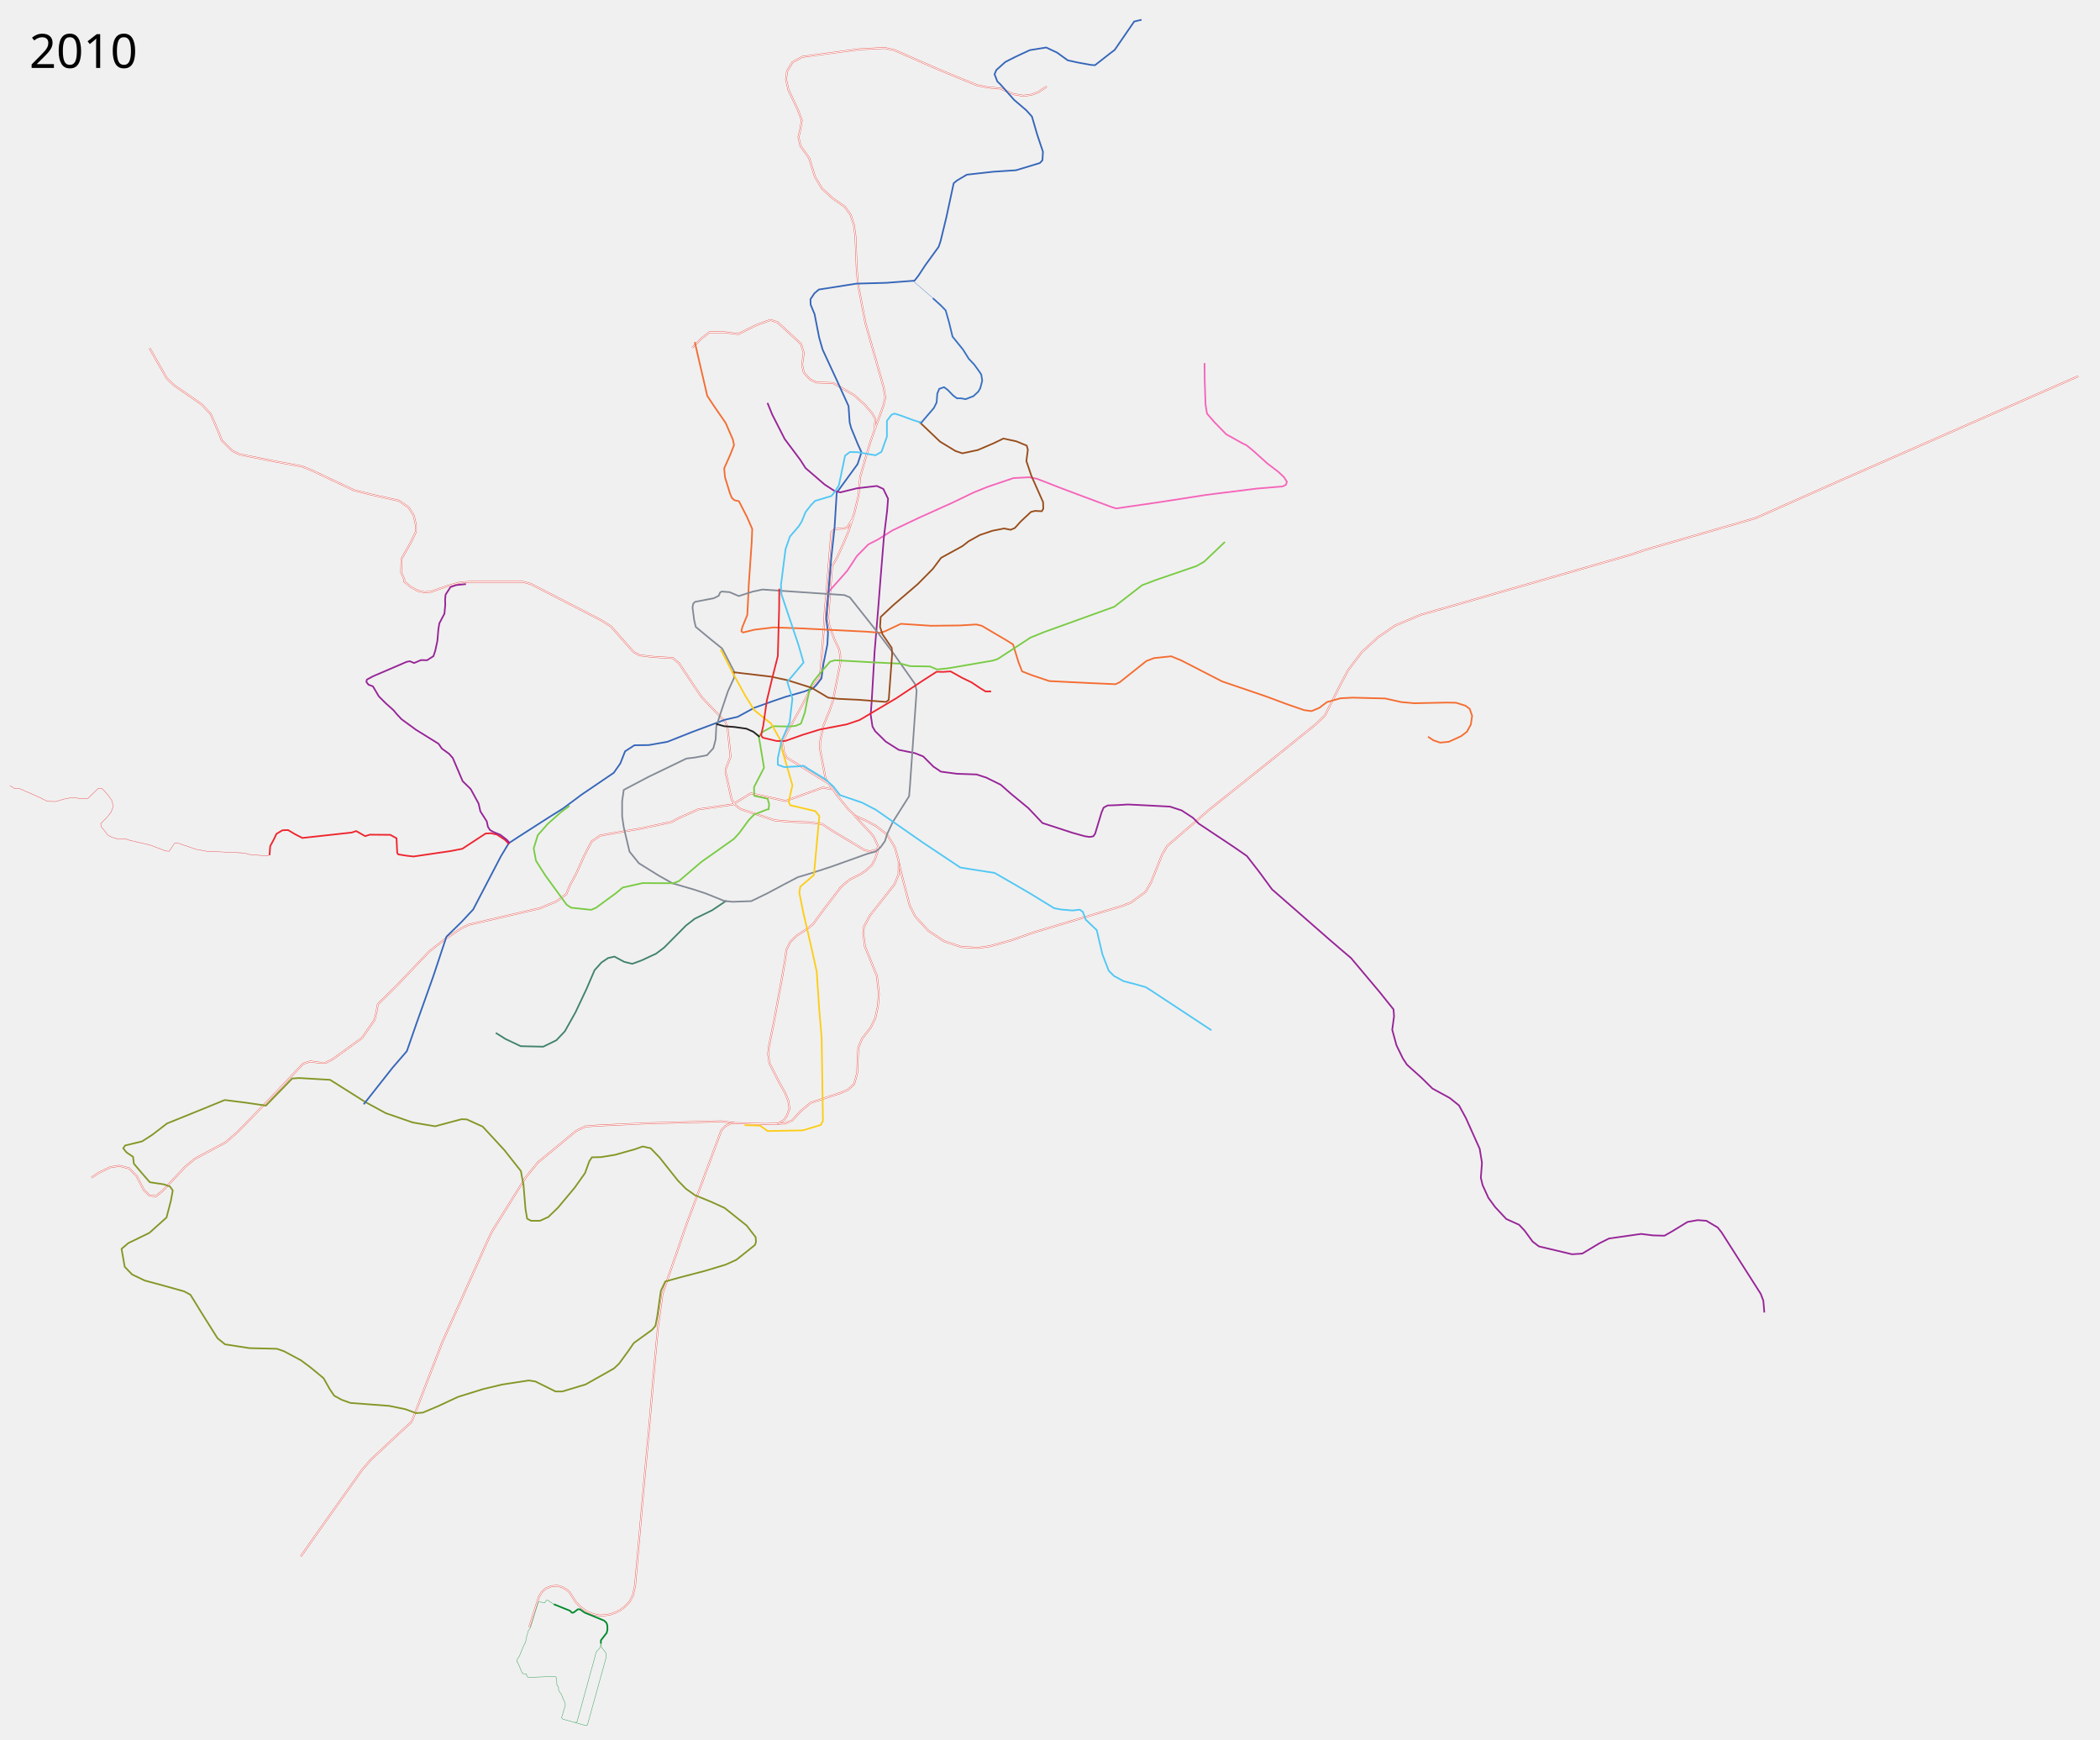
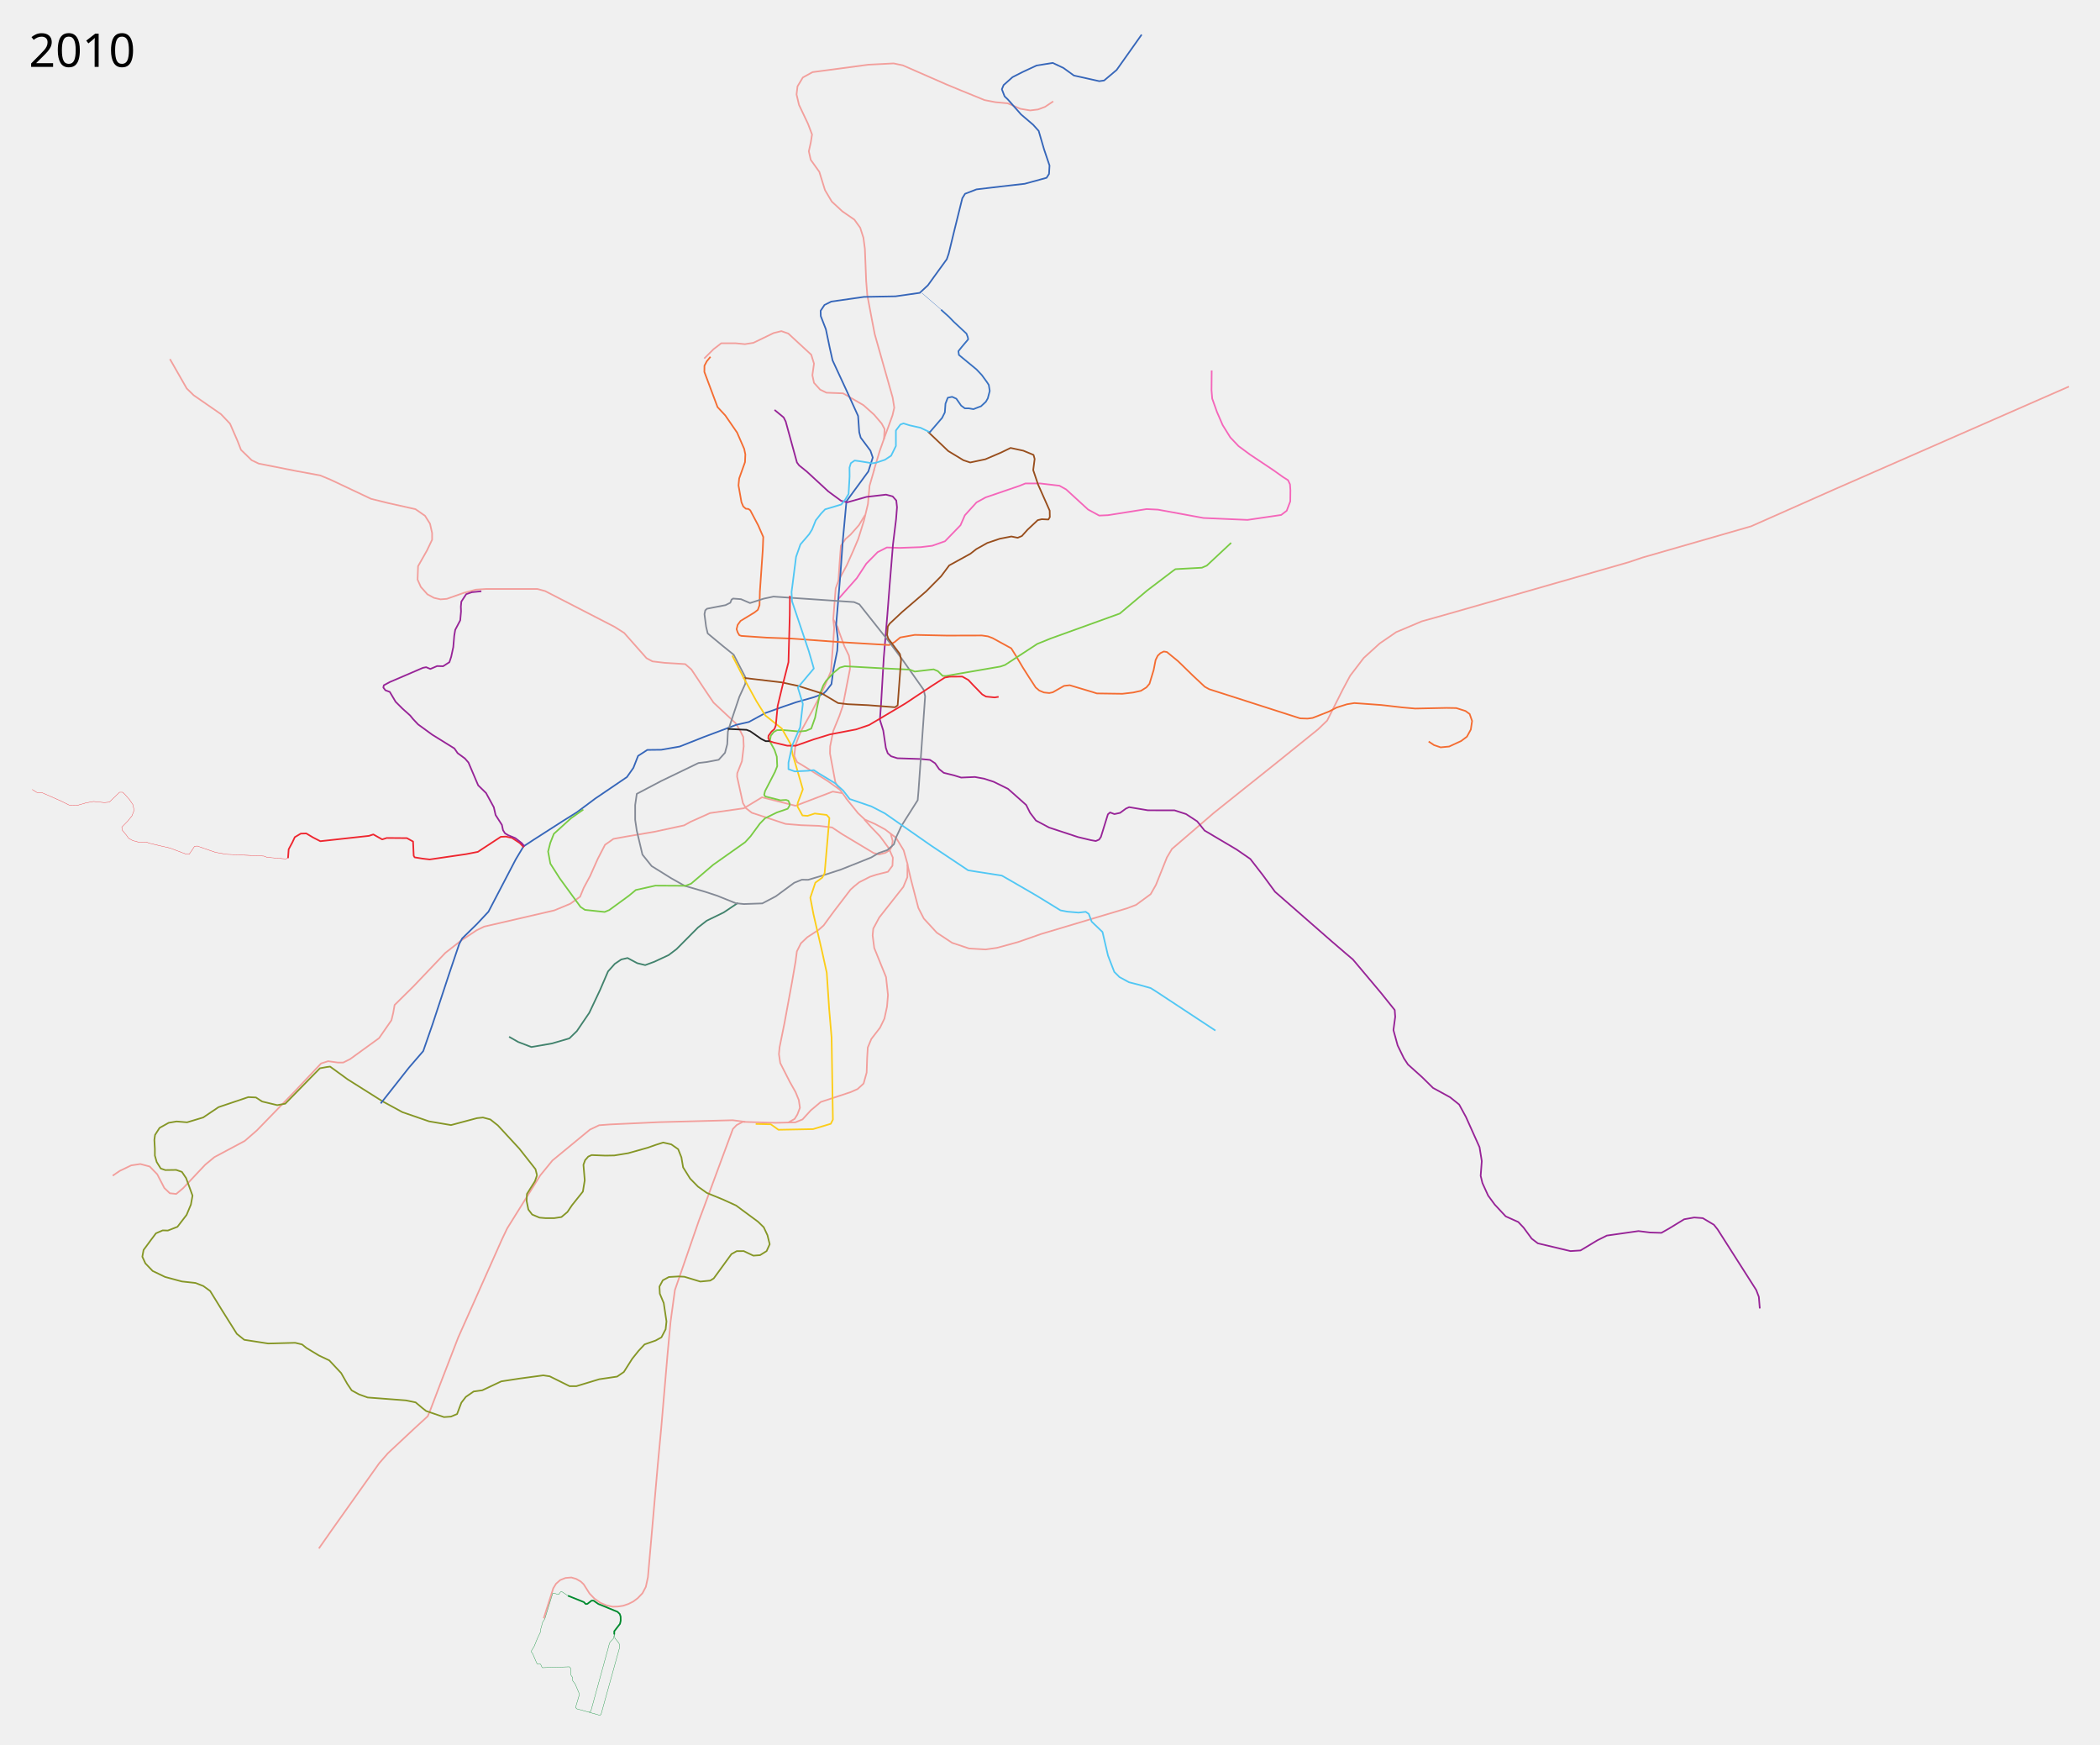
- <svg xmlns="http://www.w3.org/2000/svg" viewBox="-300, 0, 6400, 5300" height="5300" width="6400">
-   <path d="M2438.5 2624.73l12 50.5 22 84.5 17 33 40 43.5 47.5 31.5 52.5 17.5 51 3 35.5-5 65.5-18 70-24.5 267.5-80 27.5-10.5 45-33 16.5-29 34-85 15.5-26 42.5-36.5 87-75 196.5-157 126.5-102 28-27 48-95.5 23-43 42-55 49.5-45 51-35 79.5-33.5 64.5-18 344-98.5 232-66.5 43-14.5 335.5-96.5 259.5-115 724.242-317.432" fill="none" stroke="#e53f39" stroke-width="5" stroke-linejoin="round" />
-   <path d="M2438.5 2624.73l12 50.5 22 84.5 17 33 40 43.5 47.5 31.5 52.5 17.5 51 3 35.5-5 65.5-18 70-24.5 267.5-80 27.5-10.5 45-33 16.5-29 34-85 15.5-26 42.5-36.5 87-75 196.5-157 126.5-102 28-27 48-95.5 23-43 42-55 49.5-45 51-35 79.5-33.5 64.5-18 344-98.5 232-66.5 43-14.5 335.5-96.5 259.5-115 724.242-317.432" fill="none" stroke="#fff" stroke-width="3" stroke-linejoin="round" />
-   <path d="M1936.5 3421.73l-38.5-5-229 6-151 7-33.5 2.5-28.5 13.5-116 95.5-38 46.5-102 163.5-16 33.5-136 305-53.5 138.5-32 84-8.5 20.5-42 38.5-81.5 76.25-26.75 30.75-144.5 203.5-42.25 60.25" fill="none" stroke="#e53f39" stroke-width="5" stroke-linejoin="round" />
-   <path d="M1936.5 3421.73l-38.5-5-229 6-151 7-33.5 2.5-28.5 13.5-116 95.5-38 46.5-102 163.5-16 33.5-136 305-53.5 138.5-32 84-8.5 20.5-42 38.5-81.5 76.25-26.75 30.75-144.5 203.5-42.25 60.25" fill="none" stroke="#fff" stroke-width="3" stroke-linejoin="round" />
-   <path d="M2248.5 2420.23l37.5 46.5 21 19.5 32 14 30.5 16.5 34 26 23.5 38.5 12 42.5-.5 41-12.5 30-74.5 94.5-18.5 34.5-2 21 5 39 36.5 90 6 55.5-3 36-8 37-13.5 28-27 35-11 26.5-2 33-1.5 44.5-9.5 34-18.5 17-21.5 9.5-92.5 30.5-31 26-25.5 28-22 9-61.5 1.5-101.5-3-19 10-11.5 12-31 83.5-61 165-13 34.5-65.5 189.5-9 26-13.5 98.5-9.5 102.5-19.5 227.5-11 117.5-30 342.5-6.5 30-10.5 20-15 15.5-13.5 10-15 7.5-16 5.5-16.5 2.5-16 .5-19-4-19-8-18.5-13-15-15.5-18.5-29-9-8.5-14-8-15-4.5-18 1.5-16.5 6.5-13 11.5-8.5 14-29.5 93" fill="none" stroke="#e53f39" stroke-width="5" stroke-linejoin="round" />
-   <path d="M2248.5 2420.23l37.5 46.5 21 19.5 32 14 30.5 16.5 34 26 23.5 38.5 12 42.5-.5 41-12.5 30-74.5 94.5-18.5 34.5-2 21 5 39 36.5 90 6 55.5-3 36-8 37-13.5 28-27 35-11 26.5-2 33-1.5 44.5-9.5 34-18.5 17-21.5 9.5-92.5 30.5-31 26-25.5 28-22 9-61.5 1.5-101.5-3-19 10-11.5 12-31 83.5-61 165-13 34.5-65.5 189.5-9 26-13.5 98.5-9.5 102.5-19.5 227.5-11 117.5-30 342.5-6.5 30-10.5 20-15 15.5-13.5 10-15 7.5-16 5.5-16.5 2.5-16 .5-19-4-19-8-18.5-13-15-15.5-18.5-29-9-8.5-14-8-15-4.5-18 1.5-16.5 6.5-13 11.5-8.5 14-29.5 93" fill="none" stroke="#fff" stroke-width="3" stroke-linejoin="round" />
-   <path d="M2305 2485.73l21.5 24 27 28 10.5 14 12.5 27.5v9.5l-9.5 28.5-9 17.5-18.5 17.5-16.5 11-33.5 17-16 13-11 10-50.5 66-19.5 26.5-13 18-14.5 13-36 23.5-20 19-12.5 25-4 31-11 64-23.5 127.5-15 74-2 21.5 4 27.5 29.5 58 18 32 10 24.5 3.5 24-8 21-8.5 13.5-20.5 11.5M2250.5 2422.23l-25.5-35-9.5-17-16.5-88.5.5-22 9.5-47.5 19-46.5 10.5-30.5 22.5-115.5-.5-23-3-18-14-29-16-43.5-3.5-24.5 12-156.5 15-26 20.5-46 15-35.5 17.5-56 12.5-52 2-23 3-33.5 14.5-50" fill="none" stroke="#e53f39" stroke-width="5" stroke-linejoin="round" />
-   <path d="M2224 2386.23l-32.5-19.5-68-42.5-26.5-16-8.5-18.5-3.5-30 14-28 11-20.5 32.5-58.5 26.5-51 29.5-36.5 3.5-38 7.5-97 2.5-37 2-39.5 5-49 9.5-120.5 5-62.5 9.5-9.5 28.5-2 11-3.5 16.5-27.5M2335 1405.23l18-60 17.5-49.5 10.5-28.5 11.5-32 5.5-23.5-5-31.5-55.5-196-9-46.5-14-74.5-3.5-43.5-4-100-4.5-34-10-31-18-25-37-25.5-33-30.5-21-35.5-17.5-56.5-26.5-37-6-26.5 6-27 4-25-12.5-33-28.5-60M2103 274.23l-7.5-32 3-25 16.5-27.5 30-16.5 172.5-23 78.5-4 28.5 6 136 59.5 43.5 18 73.5 30 33.5 6.5 38 3.5 39.5 17 30 5 24.5-3 21.5-8 25.5-17" fill="none" stroke="#e53f39" stroke-width="5" stroke-linejoin="round" />
-   <path d="M2365 1307.23l3-29.5-9-17-23.5-27.5-33-29.5-63-36.5-51.5-2-19.5-9.5-19-21-5-23.5 5-36-8.5-27.5-71-65.5-21.5-7.5-44 16-54.5 27-43.5-5.5h-44l-24 18.5-28.75 28.75M2376.5 2580.73l-6 8.5-19.5 5-17-4.5-96-57.5-32.5-21.5-40.5-5-55-2-48.5-4-104.5-34.5-18-14-9.5-16-18-81.5.5-11 14.5-37-9-87-7-19-72-75.5-21-31-47.5-71.5-19-16.5-64-4-37.5-4.5-18.5-10-69-78-30-19-214.5-110.5-24-6.5H1134l-31 2-37.5 10-52.5 18.5-19.5 1.5-20-4.5-20.5-11-22-18 1.5-5-10-22.5 1.5-41.5 27.5-48.5 16-33.5v-20.5l-6.5-29-15.5-24.5-29.5-20.5-85-19-52.5-13-126-59.5-31.5-13-73.5-13.5-116.5-23-22-10.5-33-32-10.5-27-23.5-54-28-29.5-84.5-58.5-21.5-21-52-91" fill="none" stroke="#e53f39" stroke-width="5" stroke-linejoin="round" />
-   <path d="M2234.526 2404.594l-26.87-4.95-113.845 41.013-105.359-23.335-55.861 33.941-104.652 14.85-60.104 26.87-20.506 11.314-91.924 19.799-83.438 14.142-43.134 7.778-26.163 18.385-22.627 43.84-23.335 52.326-19.799 36.77-11.314 27.577-30.405 21.92-49.498 20.506-217.081 50.205-23.335 11.314-48.083 31.82-48.79 38.183-98.996 103.945-57.982 57.275-4.243 24.042-5.657 23.335-38.184 55.154-89.802 65.054-21.213 10.606h-16.264l-30.405-4.242-21.92 7.07-83.44 88.39-115.258 118.793-37.476 32.527-94.046 50.205-28.284 23.334-68.59 72.832-21.212 17.678-19.8-2.122-16.97-16.263-21.92-42.426-23.335-24.042-28.991-7.778-28.284 4.242-35.356 16.97-21.92 14.85" fill="none" stroke="#e53f39" stroke-width="5" stroke-linejoin="round" />
-   <path d="M2305 2485.73l21.5 24 27 28 10.5 14 12.5 27.5v9.5l-9.5 28.5-9 17.5-18.5 17.5-16.5 11-33.5 17-16 13-11 10-50.5 66-19.5 26.5-13 18-14.5 13-36 23.5-20 19-12.5 25-4 31-11 64-23.5 127.5-15 74-2 21.5 4 27.5 29.5 58 18 32 10 24.5 3.5 24-8 21-8.5 13.5-20.5 11.5M2250.5 2422.23l-25.5-35-9.5-17-16.5-88.5.5-22 9.5-47.5 19-46.5 10.5-30.5 22.5-115.5-.5-23-3-18-14-29-16-43.5-3.5-24.5 12-156.5 15-26 20.5-46 15-35.5 17.5-56 12.5-52 2-23 3-33.5 14.5-50" fill="none" stroke="#fff" stroke-width="3" stroke-linejoin="round" />
-   <path d="M2224 2386.23l-32.5-19.5-68-42.5-26.5-16-8.5-18.5-3.5-30 14-28 11-20.5 32.5-58.5 26.5-51 29.5-36.5 3.5-38 7.5-97 2.5-37 2-39.5 5-49 9.5-120.5 5-62.5 9.5-9.5 28.5-2 11-3.5 16.5-27.5M2335 1405.23l18-60 17.5-49.5 10.5-28.5 11.5-32 5.5-23.5-5-31.5-55.5-196-9-46.5-14-74.5-3.5-43.5-4-100-4.5-34-10-31-18-25-37-25.5-33-30.5-21-35.5-17.5-56.5-26.5-37-6-26.5 6-27 4-25-12.5-33-28.5-60M2103 274.23l-7.5-32 3-25 16.5-27.5 30-16.5 172.5-23 78.5-4 28.5 6 136 59.5 43.5 18 73.5 30 33.5 6.5 38 3.5 39.5 17 30 5 24.5-3 21.5-8 25.5-17" fill="none" stroke="#fff" stroke-width="3" stroke-linejoin="round" />
-   <path d="M2365 1307.23l3-29.5-9-17-23.5-27.5-33-29.5-63-36.5-51.5-2-19.5-9.5-19-21-5-23.5 5-36-8.5-27.5-71-65.5-21.5-7.5-44 16-54.5 27-43.5-5.5h-44l-24 18.5-28.75 28.75M2376.5 2580.73l-6 8.5-19.5 5-17-4.5-96-57.5-32.5-21.5-40.5-5-55-2-48.5-4-104.5-34.5-18-14-9.5-16-18-81.5.5-11 14.5-37-9-87-7-19-72-75.5-21-31-47.5-71.5-19-16.5-64-4-37.5-4.5-18.5-10-69-78-30-19-214.5-110.5-24-6.5H1134l-31 2-37.5 10-52.5 18.5-19.5 1.5-20-4.5-20.5-11-22-18 1.5-5-10-22.5 1.5-41.5 27.5-48.5 16-33.5v-20.5l-6.5-29-15.5-24.5-29.5-20.5-85-19-52.5-13-126-59.5-31.5-13-73.5-13.5-116.5-23-22-10.5-33-32-10.5-27-23.5-54-28-29.5-84.5-58.5-21.5-21-52-91" fill="none" stroke="#fff" stroke-width="3" stroke-linejoin="round" />
-   <path d="M2234.526 2404.594l-26.87-4.95-113.845 41.013-105.359-23.335-55.861 33.941-104.652 14.85-60.104 26.87-20.506 11.314-91.924 19.799-83.438 14.142-43.134 7.778-26.163 18.385-22.627 43.84-23.335 52.326-19.799 36.77-11.314 27.577-30.405 21.92-49.498 20.506-217.081 50.205-23.335 11.314-48.083 31.82-48.79 38.183-98.995 103.945-57.983 57.275-4.243 24.042-5.657 23.335-38.183 55.154-89.803 65.054-21.213 10.606h-16.264l-30.405-4.242-21.92 7.07-83.44 88.39-115.258 118.793-37.476 32.527-94.045 50.205-28.285 23.334-68.59 72.832-21.212 17.678-19.8-2.122-16.97-16.263-21.92-42.426-23.335-24.042-28.991-7.778-28.284 4.242-35.356 16.97-21.92 14.85" fill="none" stroke="#fff" stroke-width="3" stroke-linejoin="round" />
-   <path d="M1295 3605.23l6.5 78.5 5 29.5 12 6.5h27l25.5-11.5 29.5-28.5 51-61 31.5-44.5 13-36 8-12 27.5-.5 43-7 60.5-17 24-8.5 24 5.5 27 28 56 70.5 24.5 25 27.5 19.5 50 20.5 40.5 18.5 67 53.5 27.5 35.5 1 15-3.5 9-56.5 45-33.5 15-61.5 18.5-78.5 20.5-43 12-13.5 28.5-11 78-5.5 28.5-10 12-56 40.5-14 20.5-30.5 42-16 15-86 48.5-71 21.5h-21l-61.5-30.5-20-3-81.5 12.5-56.5 13.5-77.5 24-60 28-47.5 20-20.5 1.5-33-12-48.5-10-118.5-9-26.5-9.5-23-12.5-13.5-20-19-33.5-40-33-29-21.5-51.5-27.5-21.5-7.5-84-2-74-11.5-23-18.5-46.5-74-36-58.5-19.5-10.5-68-19-52-14-38.5-18.5-22.5-23.5-9.5-54.5 20.5-17.5 64-31 52.5-47 13.5-52 5.5-30.5-8.5-12-18.5-6.5-43-6.5-26.5-30.5-22-26-2.5-21-20-13.5-10-12.5 6-8.5 51.5-12.5 31-20 45-34.5 86.5-35 89.5-36.5 67 8.5 58.5 8.5 80-82.5 21-1.5 94.5 5.5 108 68 61.5 33.5 82.5 28.5 68 11.5 80.5-21.5 16 .5 48.5 22 66.5 72 50 63.5 8.5 46.5" fill="none" stroke="#859626" stroke-width="5" stroke-linejoin="round" />
-   <path d="M1914 2744.23l-44 29.5-52.5 25.5-27 21-66.5 67-24.5 18.5-44 20.5-28.5 10.5-24.5-6-30-16-19.5 4.5-20 13.5-21 23.5-24.5 57-33.5 71-32.5 58-26 27.5-40 19.5-68.5-1.5-46.5-22-29.5-18.5" fill="none" stroke="#42836d" stroke-width="5" stroke-linejoin="round" />
-   <path d="M3371 1106.23l.5 53.5 2.5 73.5 4.5 27 22 25.5 36.5 37.5 47.5 26.5 14.5 7 19.5 16 44.5 40 33 25 17 16 9 14-3 9.5-10.5 5-78.5 6.5-152.5 19-155 24-72.5 10.5-48 7-15-4.5-92.5-34.5-58.5-22-76-29.5-23-4.5-48.5 2.5-79.5 27-41 16.5-66.5 32-100 45-81 38.5-45.5 28.5-28.5 14.5-35 35.5-29.5 45-58 65.5" fill="none" stroke="#f466ba" stroke-width="5" stroke-linejoin="round" />
-   <path d="M808.5 3364.73l87.5-111 44-51 29-83.5 51.5-144.5 40-120.5 45.5-44.5 36-38.5 84.5-162 24-40 30.5-20 92-59 42.5-26.5 57-42.5 98-66.5 20-28.5 14.5-37 28.5-18.5 43.5-.5 57-10 74.5-29.5 100-37.5 39.5-9 50.5-27.5 56-20 39.5-13.5 56.5-16 28-10.5 9.5-9.5 15.5-20 6-44.5 12-59 2-35.5-2-16.5-3.5-27 8-95 7-85.5 10.5-98 6.5-105 63.5-87 12-36-11.5-25.5-20-48.5-4.5-16.5-3.5-50.5-35-77-44-95-10.5-36.5-14-71.5-12-29-.5-16.5 12-18 13.5-11.5 114.5-18 91.5-2.5 85.5-6.5 11.5-14.5 21-32 41-56.5 6-17.5 17.5-72 22.5-104.5 10.5-8.5 29.5-17.5 81-9 69-4.5 72.5-22 8-8.5 1.5-26-17-50.5-16.5-56.5-17-19-37.5-32-19-21.5-22-25-10-9.5-8.5-22 5.5-13 27.5-24.5 31.5-16 43-20 50-8 33 15.5 32.5 23.5 29.5 6.5 41 7.5 12.5 1 46-36 14-10.5 59.5-86.5h-.5l23-5.5" fill="none" stroke="#3666b9" stroke-width="5" stroke-linejoin="round" />
-   <path d="M2039 1227.73l14.5 35.5 38 74.5 47.5 63.5 16 25 58 50 30 19.5 18 4.5 51-12.5 60.5-7 19.5 9 14.5 30-3 37.5-9.5 77.5-10.5 128.5-7 90-11 132-8.5 145-3.5 47.5 5.5 36 8 14 32.5 32 39.5 25 49 10 25.5 10 31 31 23 15.5 49.5 6.5 59 2 29.5 9.5 44.5 22 30 26.5 54 44.5 43 45.5 90.5 29.5 37.5 10.5 15 2.5 12-2 5.5-8 20-66 6-13.5 12-6.5 28.5-1 33.5-2 51.5 2.5 76.5 4 35.5 11.5 34.5 22.5 18 18 104.5 69.5 42 29 38 49 38.5 52.5 175.5 153.5 42.5 36.5 23 19.5 87 103.5 42.5 53 1.5 21-5.5 41 13 47.5 19.5 40 12.5 19 44 39.5 33.5 33 53 29 28 22.5 21 38.5 42 93.5 7 43-3.5 45.5 5.5 22.5 17.5 38.5 20.5 28 34 36.5 39 17.5 16.5 17.5 25 34 19 14.5 101 24 31-2 52.5-31.5 29-14.5 98-14 36 4.5 35 1 23-13 47.5-29 31-5.5 26.5 2 34.5 20.5 11.5 14.5 119.5 187.5 8 21 3 36" fill="none" stroke="#972497" stroke-width="5" stroke-linejoin="round" />
-   <path d="M1817.5 1042.23l11 48 27 116 19.5 29.5 36.5 53 22 50.5 3.5 17-10.5 27-19.5 44 2.5 27 15.5 50 5.5 13 8 7 13.5 3 25 49 15.5 35.5-1.5 39-9 130.5-2.5 55-2 37.5-15.5 38-2.5 12 5 3.5 34.5-8.5 58.5-7 86 3 197.5 10 42.5 3.5 15.5-5.5 46.5-22 91.5 6 89.5-1 49-3 16.5 4 79 46.5 16.5 10.5 16.5 54 11 28 28 11 55 18.5 122.5 6 79 3.5 13-6 81-64.5 23.5-9 52.5-5.5 30.5 12.5 124.5 64 137.5 47 57.5 21.5 55 19 22.5 3 24-10 23-17.5 41-11.5 37-2 99.5 2.5 49 11 40 3.5 97-2 30 .5 28.5 9 13 9.5 7.5 21.5-4 26.5-12 22-18 13.5-37 17-26.5 2.5-20.5-7-16.5-11" fill="none" stroke="#f46d32" stroke-width="5" stroke-linejoin="round" />
-   <path d="M1897.5 1802.23l26 2 28 12 42-13.5 30.5-6.5 87.5 6 162 11 16.5 7 88 111 43 57 68 96.5 4.5 20-20.5 292.5-2.5 29-50 79-17 36.5-6.5 21-13.5 19-15 13-26 7-109 39-61.5 20-40.5 12-49.5 26-43 23-49.5 24-57 2-25-2.5-57-23-38-12.5-63.5-18.5-42.5-24-59.5-37-28.5-35.5-17.5-74-5-33.5v-46l5-34.5 76-40 115-55.5 25.5-3 37-7 19.5-21.5 7-26.5 2-39.5 14-43.5 21.5-64 18.5-40.5v-20l-36-69.5-33.5-27-47-39-5-21-5-38.5 2.5-12 5.5-5 57-11 15-7.5 4-10 6.5-3.5" fill="none" stroke="#848a96" stroke-width="5" stroke-linejoin="round" />
-   <path d="M1435.5 2455.23l-26 19.5-40 35.5-30.5 34.5-12.5 40.5 7 37.5 29 45.5 64.5 88.5 13.5 9 61 6.5 14.5-6 61.5-45 20.5-17 60.5-13.5 93.5.5 17-6.5 68.5-58.5 99-70 16.5-18 29-39.5 16-16.5 39-15.5 5.5-1 1.5-15-4.5-17-41-9-.5-26.5 30.5-59-2.5-15-13.5-80.5 11.5-13.5 32-17.5 48 1 20.5-2 16.5-7 12-34 4.5-24 10.5-50 10.5-19.5 15.5-19.5 35.5-41.5 15.5-4.5 117 6.5 84 4 27.5 7.5 61 1 21 9 34.5-3.5 136.5-23.5 14.5-5 99.5-65 42-17 213.5-77 84.5-65.5 43.5-16.5 122.5-42 23-13 63.5-60.5" fill="none" stroke="#79cb44" stroke-width="5" stroke-linejoin="round" />
-   <path d="M1930.5 2047.73l119 14 51 11 73 23 50.5 30 29.5 3.5 63 3 84 6.5 8-6 10.5-141.5-1.5-17.5-28-41-7.5-22.5 2-30.5 38.5-36 74.5-64 46-46.5 25-33.5 65.5-36 18.5-14.5 34-19 38.5-13 36-7 19.5 4 13-5.5 17.5-19.5 31.5-29.5 12.5-3 20.5 1 4.5-7.5-.5-20-36-81-15-44.5 4.5-34.5-3.5-12.5-31.5-13-39.5-8.5-30 14.5-48 20.5-47 10-21-7-47-28.5-63-60" fill="none" stroke="#984e1d" stroke-width="5" stroke-linejoin="round" />
-   <path d="M1896.5 1978.73l39 76 36 65.5 27.5 44 51 40.5 28 49.5 5.5 31 8 26.5 23.5 81-11.5 50.5 5 10.5 24.5 5.5 52 12.5 12 15-16.5 179.5-41.5 35.5-3 18.5 12 59.5 27 117 14 63.5 7.5 113 7.5 88 4 253.5-6.5 13-55 16.5-107 2-23-16.5-47.5-1.5" fill="none" stroke="#fccd19" stroke-width="5" stroke-linejoin="round" />
-   <path d="M2075 1793.73l-.5 60-4 145.5-17.5 69-16 66.5-11 77-6.5 28.5 5 7.5 42.5 10h26l55.5-19.5 50.5-15.5 81-15.5 40-13.5 112-66.5 80.5-53.5 42-27 19 .5 23.5-1.5 35 19.5 29 14 26 17.5 16.5 10h17" fill="none" stroke="#ee262f" stroke-width="5" stroke-linejoin="round" />
-   <path d="M2510.5 1288.73l-28.5-9-36.5-13.5-19-6-9.5 3.5-14 18.5v48l-16.5 46.5-18.5 10.5-55-9.5-22.5-.5-15 11-19 90.5-10.5 17.5-12 15-50 15-12.5 13-16.5 21-11.5 28.5-9 14.5-27 31.5-13.5 38.5-11 86.5-3 22.5 1.5 28.5 52 154.5 15.5 53.5-49.5 59 15.5 50.5-8.5 72.5-24.5 56.5-11.5 53v20l19.5 7 41-2 18-2 14.5 9.5 51 31 25.5 23 20 26 67.5 23 41.5 21.5 142 99 115.5 77 27.5 4.5 77 12 50.5 29 58.5 34 72.5 44.5 21 4 35 3 22-2.5 9.5 6.5 9 24 33.5 32 17 73 19.5 50.5 16 16 29.5 16 31.5 8 35.5 10 14.5 9 186 122.5" fill="none" stroke="#51c7f4" stroke-width="5" stroke-linejoin="round" />
-   <path d="M1251.5 2572.23l-12.328-13-24.354-16.11-18.854-4.208-15.964.818-53.5 35-17.5 11.5-36 7-113 16.5-21.5-2.5-25-4-3-5-2-44-19-10.5-62.5-.5-14 4.5-27.5-15.5-13.5 4.5-150.5 16.5-22.5-11.5-21-12.5-17 .5-18.5 11-7.5 16-11.5 21.5-2 27.5" fill="none" stroke="#ee262f" stroke-width="5" stroke-linejoin="round" />
-   <path d="M521 2603.73l-5.5 4.5-58.5-5-10.5-4-116.5-5.5-33-6-56.5-19.5-8.5 1-8.5 13-8 11.5-11-1-47.5-18-34.5-8-29.5-7-10.5-4-22 1-19.5-5.5-13-7-7-10-12.5-15-1.5-9.5 19-19.5 12.5-15.5 6.5-17-3.5-17.5-10.5-15.5-14.5-16.5-7-6.5H0l-31.5 30.5-15.5 1.5-33.5-3.5-24 4.5-25.5 7.5-25.5-.5-26-13-58-25.5-16.5-1-14.5-9" fill="none" stroke="#ee262f" stroke-width="1px" stroke-linejoin="round" />
-   <path d="M1253.5 2569.23l-8.5-10-20-15.5-22-9-10-6-6-9.5-3.5-16.5-19.5-30.5-5.5-24-24-44-24.5-24-30-70.5-11-12.5-22.5-16.5-10-14.5-68.5-42.5-44-32-15.5-16.5-9-11-24-21.5-21-21-18-30.5-13.5-5-6.5-8.5 1.5-7 18.5-10 102.5-44 10-2 13 5.5 21-9 18.5.5 19.5-12.5 5.5-16.5 6.5-30 3-35.5 3-18 15.5-29.5 2.5-27.5-.5-15 1.5-15.5 15-23 17.5-6 29.5-3" fill="none" stroke="#972497" stroke-width="5" stroke-linejoin="round" />
-   <path d="M2506.5 1289.23l39.5-46 8.5-17 2-27 6-14.5 14.5-5 11 8 17 17.5 11.5 8.5h12.5l14 2.5 14-5.5 9.5-3.5 15-14 6-10.5 6-23-3-18.5-5.5-8.5-16-22-16.5-17.5-17.5-28-32-39.5-11-45-10-35-15-15.5-24-21.5" fill="none" stroke="#3971c1" stroke-width="5" stroke-linejoin="round" />
-   <path d="M2546 910.73l-62-53.5" fill="none" stroke="#3971c1" stroke-width="1px" stroke-linejoin="round" />
-   <text style="line-height:125%;-inkscape-font-specification:Sans" y="206.961" x="-210.547" font-size="144px" font-weight="400" letter-spacing="0" word-spacing="0" font-family="Sans">
-     <tspan y="206.961" x="-210.547">2010</tspan>
+ <svg xmlns="http://www.w3.org/2000/svg" width="6500" height="5400" viewBox="-300 0 6500 5400">
+   <path d="M2508.5 2674.73l12 50.5 22 84.5 17 33 40 43.5 47.5 31.5 52.5 17.5 51 3 35.5-5 65.5-18 70-24.5 267.5-80 27.5-10.5 45-33 16.5-29 34-85 15.5-26 42.5-36.5 87-75 196.5-157 126.5-102 28-27 48-95.5 23-43 42-55 49.5-45 51-35 79.5-33.5 64.5-18 344-98.5 232-66.5 43-14.5 335.5-96.5 259.5-115 724.242-317.432M2006.5 3471.73l-38.5-5-229 6-151 7-33.5 2.5-28.5 13.5-116 95.5-38 46.5-102 163.5-16 33.5-136 305-53.5 138.5-32 84-8.5 20.5-42 38.5-81.5 76.25-26.75 30.75-144.5 203.5-42.25 60.25" fill="none" stroke="#f29f9c" stroke-width="5" stroke-linejoin="round" />
+   <path d="M2318.5 2470.23l37.5 46.5 21 19.5 32 14 30.5 16.5 34 26 23.5 38.5 12 42.5-.5 41-12.5 30-74.5 94.5-18.5 34.5-2 21 5 39 36.5 90 6 55.5-3 36-8 37-13.5 28-27 35-11 26.5-2 33-1.5 44.5-9.5 34-18.5 17-21.5 9.5-92.5 30.5-31 26-25.5 28-22 9-61.5 1.5-101.5-3-19 10-11.5 12-31 83.5-61 165-13 34.5-65.5 189.5-9 26-13.5 98.5-9.5 102.5-19.5 227.5-11 117.5-30 342.5-6.5 30-10.5 20-15 15.5-13.5 10-15 7.5-16 5.5-16.5 2.5-16 .5-19-4-19-8-18.5-13-15-15.5-18.5-29-9-8.5-14-8-15-4.5-18 1.5-16.5 6.5-13 11.5-8.5 14-29.5 93M2405 1455.23l18-60 17.5-49.5 10.5-28.5 11.5-32 5.5-23.5-5-31.5-55.5-196-9-46.5-14-74.5-3.5-43.5-4-100-4.5-34-10-31-18-25-37-25.5-33-30.5-21-35.5-17.5-56.5-26.5-37-6-26.5 6-27 4-25-12.5-33-28.5-60" fill="none" stroke="#f29f9c" stroke-width="5" stroke-linejoin="round" />
+   <path d="M2375 2535.73l21.5 24 27 28 10.5 14 16.966 23.282 12.655 29.102-1.312 25.026-13.963 18.74-35.372 8.816-19.974 6.534-33.5 17-16 13-11 10-50.5 66-19.5 26.5-13 18-14.5 13-36 23.5-20 19-12.5 25-4 31-11 64-23.5 127.5-15 74-2 21.5 4 27.5 29.5 58 18 32 10 24.5 3.5 24-8 21-8.5 13.5-20.5 11.5M2320.5 2472.23l-25.5-35-9.5-17-16.5-88.5.5-22 9.5-47.5 19-46.5 10.5-30.5 22.5-115.5-.5-23-3-18-14-29-16-43.5-4.728-15.201-13.642-24.605 7.504-95.6 8.465-23.475 25.9-48.119 20.5-46 15-35.5 17.5-56 12.5-52 2-23 3-33.5 14.5-50" fill="none" stroke="#f29f9c" stroke-width="5" stroke-linejoin="round" />
+   <path d="M2300.079 2444.418l-38.58-27.688-68-42.5-26.5-16-8.5-18.5 3.572-33.598 10.527-27.255 7.402-17.647 32.5-58.5 26.5-51 14.364-29.925L2272 2077.23l7.5-97 2.5-37-2.87-26.806M2295.099 1797.35l3.525-53.567 4.256-55.056 14.214-20.79 15.474-13.414 25.887-29.305 19.23-31.47M2173 324.23l-7.5-32 3-25 16.5-27.5 30-16.5 172.5-23 78.5-4 28.5 6 136 59.5 43.5 18 73.5 30 33.5 6.5 38 3.5 39.5 17 30 5 24.5-3 21.5-8 25.5-17M2436.24 1359.463l1.76-31.733-9-17-23.5-27.5-33-29.5-63-36.5-51.5-2-19.5-9.5-19-21-5-23.5 5-36-8.5-27.5-71-65.5-21.5-7.5-24.158 5.99-62.552 30.241-26.09 4.088-29.2-2.819h-44l-24 18.5-28.75 28.75" fill="none" stroke="#f29f9c" stroke-width="5" stroke-linejoin="round" />
+   <path d="M2456.756 2579.57l6.31 22.785-2.25 16.581-6.725 11.807-13.591 8.487-19.5 5-17-4.5-96-57.5-32.5-21.5-40.5-5-55-2-48.5-4-104.5-34.5-18-14-9.5-16-18-81.5.5-11 14.5-37 5.457-46.23-1.378-28.848-9.11-18.621-14.69-23.963-68.28-63.838-21-31-47.5-71.5-19-16.5-64-4-37.5-4.5-18.5-10-69-78-30-19-214.5-110.5-24-6.5H1204l-31 2-37.5 10-52.5 18.5-19.5 1.5-20-4.5-20.5-11-20.5-23-10-22.5 1.5-41.5 27.5-48.5 16-33.5v-20.5l-6.5-29-15.5-24.5-29.5-20.5-85-19-52.5-13-126-59.5-31.5-13-73.5-13.5-116.5-23-22-10.5-33-32-10.5-27-23.5-54-28-29.5-84.5-58.5-21.5-21-52-91" fill="none" stroke="#f29f9c" stroke-width="5" stroke-linejoin="round" />
+   <path d="M2307.503 2454.843l-29.848-5.198-115.332 43.99-103.87-26.313-55.862 33.942-104.652 14.849-60.104 26.87-20.506 11.314-91.924 19.799-83.439 14.142-43.133 7.778-26.163 18.385-22.628 43.84-23.334 52.326-19.799 36.77-11.314 27.577-30.405 21.92-49.498 20.506-217.082 50.205-23.334 11.314-48.083 31.82-48.79 38.183-98.996 103.945-57.982 57.275-4.243 24.042-5.657 23.335-38.184 55.154-89.802 65.054-21.213 10.606h-16.264l-30.405-4.242-21.92 7.07-83.44 88.39-115.258 118.793-37.476 32.527-94.046 50.205-28.284 23.334-68.59 72.832-21.212 17.678-19.8-2.122-16.97-16.263-21.92-42.426-23.335-24.042-28.991-7.778-28.284 4.242-35.356 16.97-21.92 14.85" fill="none" stroke="#f29f9c" stroke-width="5" stroke-linejoin="round" />
+   <path d="M1362.215 3637.076l-4.715-18.846-50-63.5-66.5-72-23.209-18.341-22.835-6.115-18.456 1.956-80.5 21.5-68-11.5-82.5-28.5-61.5-33.5-108-68-54.282-39.484-9.796 1.233-21.65 3.977-29.772 30.274-77.544 79.342-24.814 4.483-46.998-11.307-18.968-12.481-23.624-1.063-92.174 31.095-47.5 31.898L279 3473.23l-32.368-2.695-24.684 4.209-28.102 15.769-13.923 21.645-2.14 15.518 1.578 27.94-.001 20.518 5.658 19.947 12.526 20.035 14.218 4.884 33.526-.518 17.798 6.149L276.148 3646l19.765 54.01-4.977 27.713-13.436 32.007-28.288 36.824-29.624 11.557-16.032-.501-20.8 9.066-13.482 17.85-24.89 33.74-3.828 20.828L150 3909.73l22.5 23.5 38.5 18.5 52 14 42.033 4.613 24.307 9.47 21.16 15.417 36 58.5 46.5 74 23 18.5 74 11.5 83.65-2.21 21.325 5.065 13.508 10.856L687 4194.73l32.158 15.184L756 4249.23l19 33.5 13.5 20 23 12.5 26.5 9.5 118.5 9 29.902 6.14 20.494 17.23 12.155 9.508 55.24 18.852 21.574-1.545 18.907-7.928 13.293-35.242 13.712-17.774L1166 4306.23l26.817-3.772 58.754-27.597 55.798-8.587 74.13-10.044 20 3 61.5 30.5h21l71-21.5 55.122-8.147 20.779-14.176 26.1-41.177 19.271-24.104 18.847-20.191 34.103-11.889 18.103-9.972 12.963-24.936 2.651-24.259-8.536-56.923-12.107-28.798-1.105-22.183 10.357-19.393 18.795-10.151 29.614-1.763 18.437.984 49.214 14.88 30.763-3.055 10.805-6.71 54.833-75.346 16.306-9.034 21.775-.176 29.812 14.127 20.588-1.56 20.303-12.554 9.63-21.204-6.966-27.983-11.5-24.566-17.754-17.25-67.702-49.991-40.5-18.5-50-20.5-27.5-19.5-24.5-25-21.612-34.708-5.244-30.807-10.042-25.291-21.235-14.965-25.174-5.742-23.693 7.513-24 8.5-60.5 17-43 7-27.5.5-42.74-1.685-10.543 4.77-9.703 11.085-5.11 14.255 4.016 47.934-5.747 34.914-33.673 42.227-14.222 21.02-18.436 15.55-22.342 3.43h-27l-18.667-1.587-22.545-9.5-11.855-15.494-5.387-26.383.917-21.884 24.936-39.559 6.316-18.247" fill="none" stroke="#859626" stroke-width="5" stroke-linejoin="round" />
+   <path d="M1984 2794.23l-44 29.5-52.5 25.5-27 21-66.5 67-24.5 18.5-44 20.5-28.5 10.5-24.5-6-30-16-19.5 4.5-20 13.5-21 23.5-24.5 57-33.5 71-38.465 56.596-23.193 22.588-53.334 15.64-64.29 11.132-40.885-15.684-28.097-16.043" fill="none" stroke="#42836d" stroke-width="5" stroke-linejoin="round" />
+   <path d="M3450.474 1146.405l-.553 60.869 2.15 26.128 14.676 41.387 17.789 40.94 23.517 37.85 25.393 26.851 35.554 26.3 73.89 49.335 29.06 20.701 14.753 9.21 6.122 12.841 1.28 18.562-.456 34.197-10.965 28.99-17.167 13.072-104.116 15.272-136.359-5.914-140.964-25.828-34.953-1.781-119.935 18.93-26.902 1.235-34.417-18.718-67.937-62.221-20.602-11.473-59.86-7.042-45.808.062-17.27 7.061-105.817 36.124-28.017 15.447-36.06 39.76-13.505 30.835-47.998 49.607-39.468 13.91-35.434 4.296-64.859 2.357-40.236-1.327-28.5 14.5-35 35.5-29.5 45-58 65.5" fill="none" stroke="#f466ba" stroke-width="5" stroke-linejoin="round" />
+   <path d="M878.5 3414.73l87.5-111 44-51 29-83.5 50.798-154.325 31.712-93.92 8.99-16.755 45.5-44.5 36-38.5 84.5-162 24-40 30.5-20 92-59 42.5-26.5 57-42.5 98-66.5 20-28.5 14.5-37 28.5-18.5 43.5-.5 57-10 74.5-29.5 100-37.5 39.5-9 50.5-27.5 56-20 39.5-13.5 56.5-16 28-10.5 9.5-9.5 15.5-20 6-44.5 12-59 2-35.5-2-16.5-3.5-27 8-95 5.76-69.124 6.777-96.263L2320 1551.23l67.71-92.263 13.755-43.019-7.289-21.289L2364 1354.23l-4.5-16.5-3.5-50.5-35-77-44-95-8.746-38.956-11.894-57.113-15.86-40.931-.5-16.5 12-18 20.869-10.447 101.166-14.491 97.816-1.799 74.973-10.71 25.185-23.273 17.49-24.28 41-56.5 6-17.5 17.5-72 24.606-99.237L2687 599.73l35.465-13.64 75.737-9 73.561-8.36 67.588-18.491 7.649-12.01 1.5-26-17-50.5-16.5-56.5-17-19-37.5-32-19-21.5-22-25-10-9.5-8.5-22 5.5-13 27.5-24.5 31.5-16 43-20 50-8 33 15.5 32.5 23.5 29.5 6.5 49.07 11.01 14.957-2.158 38.631-32.491 77.513-109.454" fill="none" stroke="#3666b9" stroke-width="5" stroke-linejoin="round" />
+   <path d="M5147 4049.23l-3-36-8-21-119.5-187.5-11.5-14.5-34.5-20.5-26.5-2-31 5.5-47.5 29-23 13-35-1-36-4.5-98 14-29 14.5-52.5 31.5-31 2-101-24-19-14.5-25-34-16.5-17.5-39-17.5-34-36.5-20.5-28-17.5-38.5-5.5-22.5 3.5-45.5-7-43-42-93.5-21-38.5-28-22.5-53-29-33.5-33-44-39.5-12.5-19-19.5-40-13-47.5 5.5-41-1.5-21-42.5-53-87-103.5-23-19.5-42.5-36.5-175.5-153.5-38.5-52.5-38-49-42-29-99.588-58.973-22.912-28.527-34.5-22.5-35.5-11.5-82.465-.14-58.056-9.723-9.937 4.416-18.06 13.229-17.622 3.807-13.404-5.08-6.702 5.78-21.754 70.211-5.5 8-10.246 4.456-15.701-2.85-39.606-9.448-89.447-29.5-40.532-21.613-18.133-24.018-12.056-24.081-26.28-23.446-30-26.5-44.5-22-29.5-9.5-28.246-5.215-42.684 1.811-22.13-6.85-31.741-7.846-14.418-11.514-12.402-18.017-15.867-10.512-27.53-2.646-73.544-2.439-19.318-6.158-10.375-9.21-5.831-16.56-8-53.651-10.413-33.193 3.5-47.5 8.5-145 11-132 7-90 10.5-128.5 9.5-77.5 3-37.5-2.327-20.841-11.12-12.668-20.553-5.491-60.5 7-59.07 16.71-19.404-4.5-39.475-28.973-66.772-61.58-23.72-19.035-6.796-9.11-34.804-126.771-6.354-12.646-28.185-23.218" fill="none" stroke="#972497" stroke-width="5" stroke-linejoin="round" />
+   <path d="M1899.08 1104.16l-11.458 13.963-7.159 13.663-.24 19.229 40.715 108.724L1945 1285.73l36.5 53 22 50.5 3.5 17-1.026 23.842-18.096 50.667-2.062 21.386 9.184 52.105 5.5 13 8 7 8.236.895 5.577 4.24L2047 1626.23l15.5 35.5-1.5 39-9 130.5-1.096 41.666-5.159 14.34-10.587 8.174-42.853 26.036-9.037 12.272-3.296 13.317 3.324 9.948 5.208 8.804 6.407 2.155 78.65 5.35 76.046 2.825 156.53 11.421 145.918 8.597 16.534-8.782 17.956-14.623 44.745-7.964 100.273 2.14 107.747-.298 18.471 2.614 14.395 5.404 57.946 31.762 15.447 24.887 20.711 35.051 18.72 29.404 20.631 31.703 11.134 9.51 14.411 6.02 16.594 1.743 10.756-2.282 34.992-19.877 17.541-1.996 71.02 21.206 13.009 4.161 78.974 1.093 33.352-3.894 24.037-5.298 16.91-10.535 9.577-11.239 12.93-42.692 5.956-30.755 6.61-13.41 8.388-7.957 10.469-5.105 9.529 1.656 34.698 28.439 45.238 44.081 37.34 34.972 13.821 7.623 281.37 90.16 23.111.798 15.349-2.054 12.324-4.72 38.737-15.264 23.351-12.236 31.877-10.096 22.964-3.755 83.008 6.009 65.492 7.491 40 3.5 97-2 30 .5 28.5 9 13 9.5 7.5 21.5-4 26.5-12 22-18 13.5-37 17-26.5 2.5-20.5-7-16.5-11" fill="none" stroke="#f46d32" stroke-width="5" stroke-linejoin="round" />
+   <path d="M1967.5 1852.23l26 2 28 12 42-13.5 30.5-6.5 87.5 6 162 11 16.5 7 88 111 43 57 68 96.5 4.5 20-20.5 292.5-2.5 29-50 79-17 36.5-6.5 21-20.5 18-26.598 9.087-23.193 13.667-93.21 37.246-61.5 20-40.5 12-19.673-.318-23.577 9.536-56.969 41.887-41.78 21.895-57 2-25-2.5-57-23-38-12.5-63.5-18.5-42.5-24-59.5-37-28.5-35.5-17.5-74-5-33.5v-46l5-34.5 76-40 115-55.5 25.5-3 37-7 19.5-21.5 7-26.5 2-39.5 14-43.5 21.5-64 18.5-40.5v-20l-36-69.5-33.5-27-47-39-5-21-5-38.5 2.5-12 5.5-5 57-11 15-7.5 4-10 6.5-3.5" fill="none" stroke="#848a96" stroke-width="5" stroke-linejoin="round" />
+   <path d="M1505.5 2505.23l-22.278 15.778-15.9 11.293-52.995 48.126-11.034 27.95-6.793 26.853 7 37.5 29 45.5 64.5 88.5 13.5 9 61 6.5 14.5-6 61.5-45 20.5-17 60.5-13.5 93.5.5 17-6.5 68.5-58.5 99-70 16.5-18 29-39.5 16-16.5 36.27-17.733 33.787-11.67 5.47-9.045.952-6.094-4.35-9.688-6.84-2.434-11.831.56-5.507.657-47.203-11.978-3.457-5.064 2.709-11.511 30.5-59 7.177-17.978-1.257-29.41-7.04-21.042-14.88-27.07 3.57-17.172 8.652-11.229 10.195-5.693 19.098-.38 49.985 4.474 20.5-2 16.5-7 12-34 4.5-24 10.5-50 10.5-26.2 8.304-13.296 23.094-25.124 19.331-15.93 15.77-4.45 117 6.5 84 4 15.343 6.011 58.261-6.854 13.408 5.621 14.797 14.707 10.294.14 31.898-5.625 136.5-23.5 14.5-5 99.5-65 42-17 213.5-77 84.252-70.959 80.47-61.162 7.594-5.236 81.906-4.508 15.06-6.549 75.41-70.425" fill="none" stroke="#79cb44" stroke-width="5" stroke-linejoin="round" />
+   <path d="M2000.5 2097.73l119 14 51 11 73 23 50.5 30 29.5 3.5 63 3 84 6.5 8-6 10.5-141.5-3.606-17.15-36.07-48.017-3.64-10.92 2.417-26.729 5.899-8.684 38.5-36 74.5-64 46-46.5 25-33.5 65.5-36 18.5-14.5 34-19 38.5-13 36-7 19.5 4 13-5.5 17.5-19.5 31.5-29.5 12.5-3 20.5 1 4.5-7.5-.5-20-36-81-15-44.5 4.5-34.5-3.5-12.5-31.5-13-39.5-8.5-30 14.5-48 20.5-47 10-21-7-47-28.5-63-60" fill="none" stroke="#984e1d" stroke-width="5" stroke-linejoin="round" />
+   <path d="M1966.5 2028.73l39 76 36 65.5 27.5 44 51 40.5 28 49.5 5.5 31 8 26.5 23.5 81-15.886 42.254-.453 11.364 15.102 27.208 15.728 1.29 22.432-7.294 36.586 4.354 8.666 9.385-14.745 170.903-7.017 13.467-21.675 15.892-15.633 46.572 9.895 51.605 27 117 14 63.5 7.5 113 7.5 88 4 253.5-6.5 13-55 16.5-107 2-23.877-17.026-46.623-.974" fill="none" stroke="#fccd19" stroke-width="5" stroke-linejoin="round" />
+   <path d="M2145 1843.73l-.5 60-4 145.5-17.5 69-16 66.5-5.752 60.607-4.256 10.934-8.98 7.658-9.285 12.99-.711 7.773 4.484 9.038 12 4 42.5 10h26l55.5-19.5 50.5-15.5 81-15.5 40-13.5 112-66.5 80.5-53.5 42-27 15.14-2.658 38.856-.32 18.681 10.4 14.297 15.289 28.65 29.44 11.826 6.793 26.806 2.636 12.18-2.001" fill="none" stroke="#ee262f" stroke-width="5" stroke-linejoin="round" />
+   <path d="M2580.5 1338.73l-31.307-14.965-33.693-7.535-19-6-9.5 3.5-14 18.5v48l-14.746 30.008-19.201 12.605-27.928 9.253-10.931 1.6-39.694-6.466-15.219-2.089-11.71 8.277-4.16 13.64.298 27.666-3.21 54.006-10.5 17.5-12 15-50 15-12.5 13-16.5 21-11.5 28.5-9 14.5-27 31.5-13.5 38.5-11 86.5-3 22.5 1.5 28.5 52 154.5 15.5 53.5-49.5 59 15.5 50.5-8.5 72.5-24.5 56.5-11.5 53v20l19.5 7 41-2 18-2 14.5 9.5 51 31 25.5 23 20 26 67.5 23 41.5 21.5 142 99 115.5 77 27.5 4.5 77 12 50.5 29 58.5 34 72.5 44.5 21 4 35 3 22-2.5 9.5 6.5 9 24 33.5 32 17 73 19.5 50.5 16 16 29.5 16 31.5 8 35.5 10 14.5 9 186 122.5" fill="none" stroke="#51c7f4" stroke-width="5" stroke-linejoin="round" />
+   <path d="M1321.5 2622.23l-12.328-13-24.354-16.11-18.854-4.208-15.964.818-53.5 35-17.5 11.5-36 7-113 16.5-21.5-2.5-25-4-3-5-2-44-19-10.5-62.5-.5-14 4.5-27.5-15.5-13.5 4.5-150.5 16.5-22.5-11.5-21-12.5-17 .5-18.5 11-7.5 16-11.5 21.5-2 27.5" fill="none" stroke="#ee262f" stroke-width="5" stroke-linejoin="round" />
+   <path d="M591 2653.73l-5.5 4.5-58.5-5-10.5-4-116.5-5.5-33-6-56.5-19.5-8.5 1-8.5 13-8 11.5-11-1-47.5-18-34.5-8-29.5-7-10.5-4-22 1-19.5-5.5-13-7-7-10-12.5-15-1.5-9.5 19-19.5 12.5-15.5 6.5-17-3.5-17.5-10.5-15.5-14.5-16.5-7-6.5H70l-31.5 30.5-15.5 1.5-33.5-3.5-24 4.5-25.5 7.5-25.5-.5-26-13-58-25.5-16.5-1-14.5-9" fill="none" stroke="#ee262f" stroke-width="1px" stroke-linejoin="round" />
+   <path d="M1323.5 2619.23l-8.5-10-20-15.5-22-9-10-6-6-9.5-3.5-16.5-19.5-30.5-5.5-24-24-44-24.5-24-30-70.5-11-12.5-22.5-16.5-10-14.5-68.5-42.5-44-32-15.5-16.5-9-11-24-21.5-21-21-18-30.5-13.5-5-6.5-8.5 1.5-7 18.5-10 102.5-44 10-2 13 5.5 21-9 18.5.5 19.5-12.5 5.5-16.5 6.5-30 3-35.5 3-18 15.5-29.5 2.5-27.5-.5-15 1.5-15.5 15-23 17.5-6 29.5-3" fill="none" stroke="#972497" stroke-width="5" stroke-linejoin="round" />
+   <path d="M2576.5 1339.23l39.5-46 8.5-17 2-27 7.053-18.36 13.447-2.894 13.105 5.894 14.895 21.36 11.5 8.5h12.5l14 2.5 14-5.5 9.5-3.5 15-14 6-10.5 6-23-3-18.5-5.5-8.5-16-22-16.5-17.5-54.362-44.786-1.737-11.637 10.81-13.533 19.635-23.279-1.382-6.998-3.989-10.513L2652 995.73l-15-15.5-24-21.5" fill="none" stroke="#3971c1" stroke-width="5" stroke-linejoin="round" />
+   <path d="M2616 960.73l-62-53.5" fill="none" stroke="#3971c1" stroke-width="1px" stroke-linejoin="round" />
+   <text x="-210.547" y="206.961" style="line-height:125%;-inkscape-font-specification:Sans" font-weight="400" font-size="144px" font-family="Sans" letter-spacing="0" word-spacing="0">
+     <tspan x="-210.547" y="206.961">2010</tspan>
  </text>
-   <text style="line-height:125%;-inkscape-font-specification:Sans" y="5197.961" x="-210.547" font-size="144px" font-weight="400" letter-spacing="0" word-spacing="0" font-family="Sans" />
-   <path d="M1882.5 2205.73l24.5 7 32 2.5 35.5 5 21.5 9.5 19 15.5" fill="none" stroke="#231f20" stroke-width="5" stroke-linejoin="round" />
-   <path d="M1388 4888.23l49.25 19.75 5.75 6 5-.5 13-10h6.25l14.75 10.25 59.25 24.25 7 6.75 2.75 8.25.25 12.5-2.25 9.75-17.75 23v9.75" fill="none" stroke="#008a2e" stroke-width="5" stroke-linejoin="round" />
-   <path d="M1531 5005.73l2.5 14.5 1.75 1.75 10.25 12.75 2.5 6.25-.75 9.5-56.75 204.5-2.75 3-3.75-.5-68.75-19.25-3.75-4.25 11.25-37.75-.25-6-12-28.25-8-11-.25-9.75-5-7.25-.75-20.75-4.25-5-83.25 2.75-1.75-2.25-4-8.5-10-.75-2.25-3.5-13.25-30.5-2.75-2.5.5-5.25 8-13 10.25-25.25 8.75-18.25.5-7 6.75-24.25 6.75-10.5 24-77.5 2.75-1.75 11.25 3 5.25 1 1.75-3 3.75-5 3-1 21.5 14.25" fill="none" stroke="#008a2e" stroke-width="1px" stroke-linejoin="round" />
-   <path d="M1453.5 5248.48l5.25-2.75 53.75-195.25 4-15.5 3-4.5 9.5-10.25 2.75-13.75" fill="none" stroke="#008a2e" stroke-width="1px" stroke-linejoin="round" />
+   <text x="-210.547" y="5297.961" style="line-height:125%;-inkscape-font-specification:Sans" font-weight="400" font-size="144px" font-family="Sans" letter-spacing="0" word-spacing="0" />
+   <path d="M1952.5 2255.73l58.245 2.782 11.406 4.485 34.259 23.857 13.56 6.77 12.53.106" fill="none" stroke="#231f20" stroke-width="5" stroke-linejoin="round" />
+   <path d="M1458 4938.23l49.25 19.75 5.75 6 5-.5 13-10h6.25l14.75 10.25 59.25 24.25 7 6.75 2.75 8.25.25 12.5-2.25 9.75-17.75 23v9.75" fill="none" stroke="#008a2e" stroke-width="5" stroke-linejoin="round" />
+   <path d="M1601 5055.73l2.5 14.5 1.75 1.75 10.25 12.75 2.5 6.25-.75 9.5-56.75 204.5-2.75 3-3.75-.5-68.75-19.25-3.75-4.25 11.25-37.75-.25-6-12-28.25-8-11-.25-9.75-5-7.25-.75-20.75-4.25-5-83.25 2.75-1.75-2.25-4-8.5-10-.75-2.25-3.5-13.25-30.5-2.75-2.5.5-5.25 8-13 10.25-25.25 8.75-18.25.5-7 6.75-24.25 6.75-10.5 24-77.5 2.75-1.75 11.25 3 5.25 1 1.75-3 3.75-5 3-1 21.5 14.25" fill="none" stroke="#008a2e" stroke-width="1px" stroke-linejoin="round" />
+   <path d="M1523.5 5298.48l5.25-2.75 53.75-195.25 4-15.5 3-4.5 9.5-10.25 2.75-13.75" fill="none" stroke="#008a2e" stroke-width="1px" stroke-linejoin="round" />
</svg>
